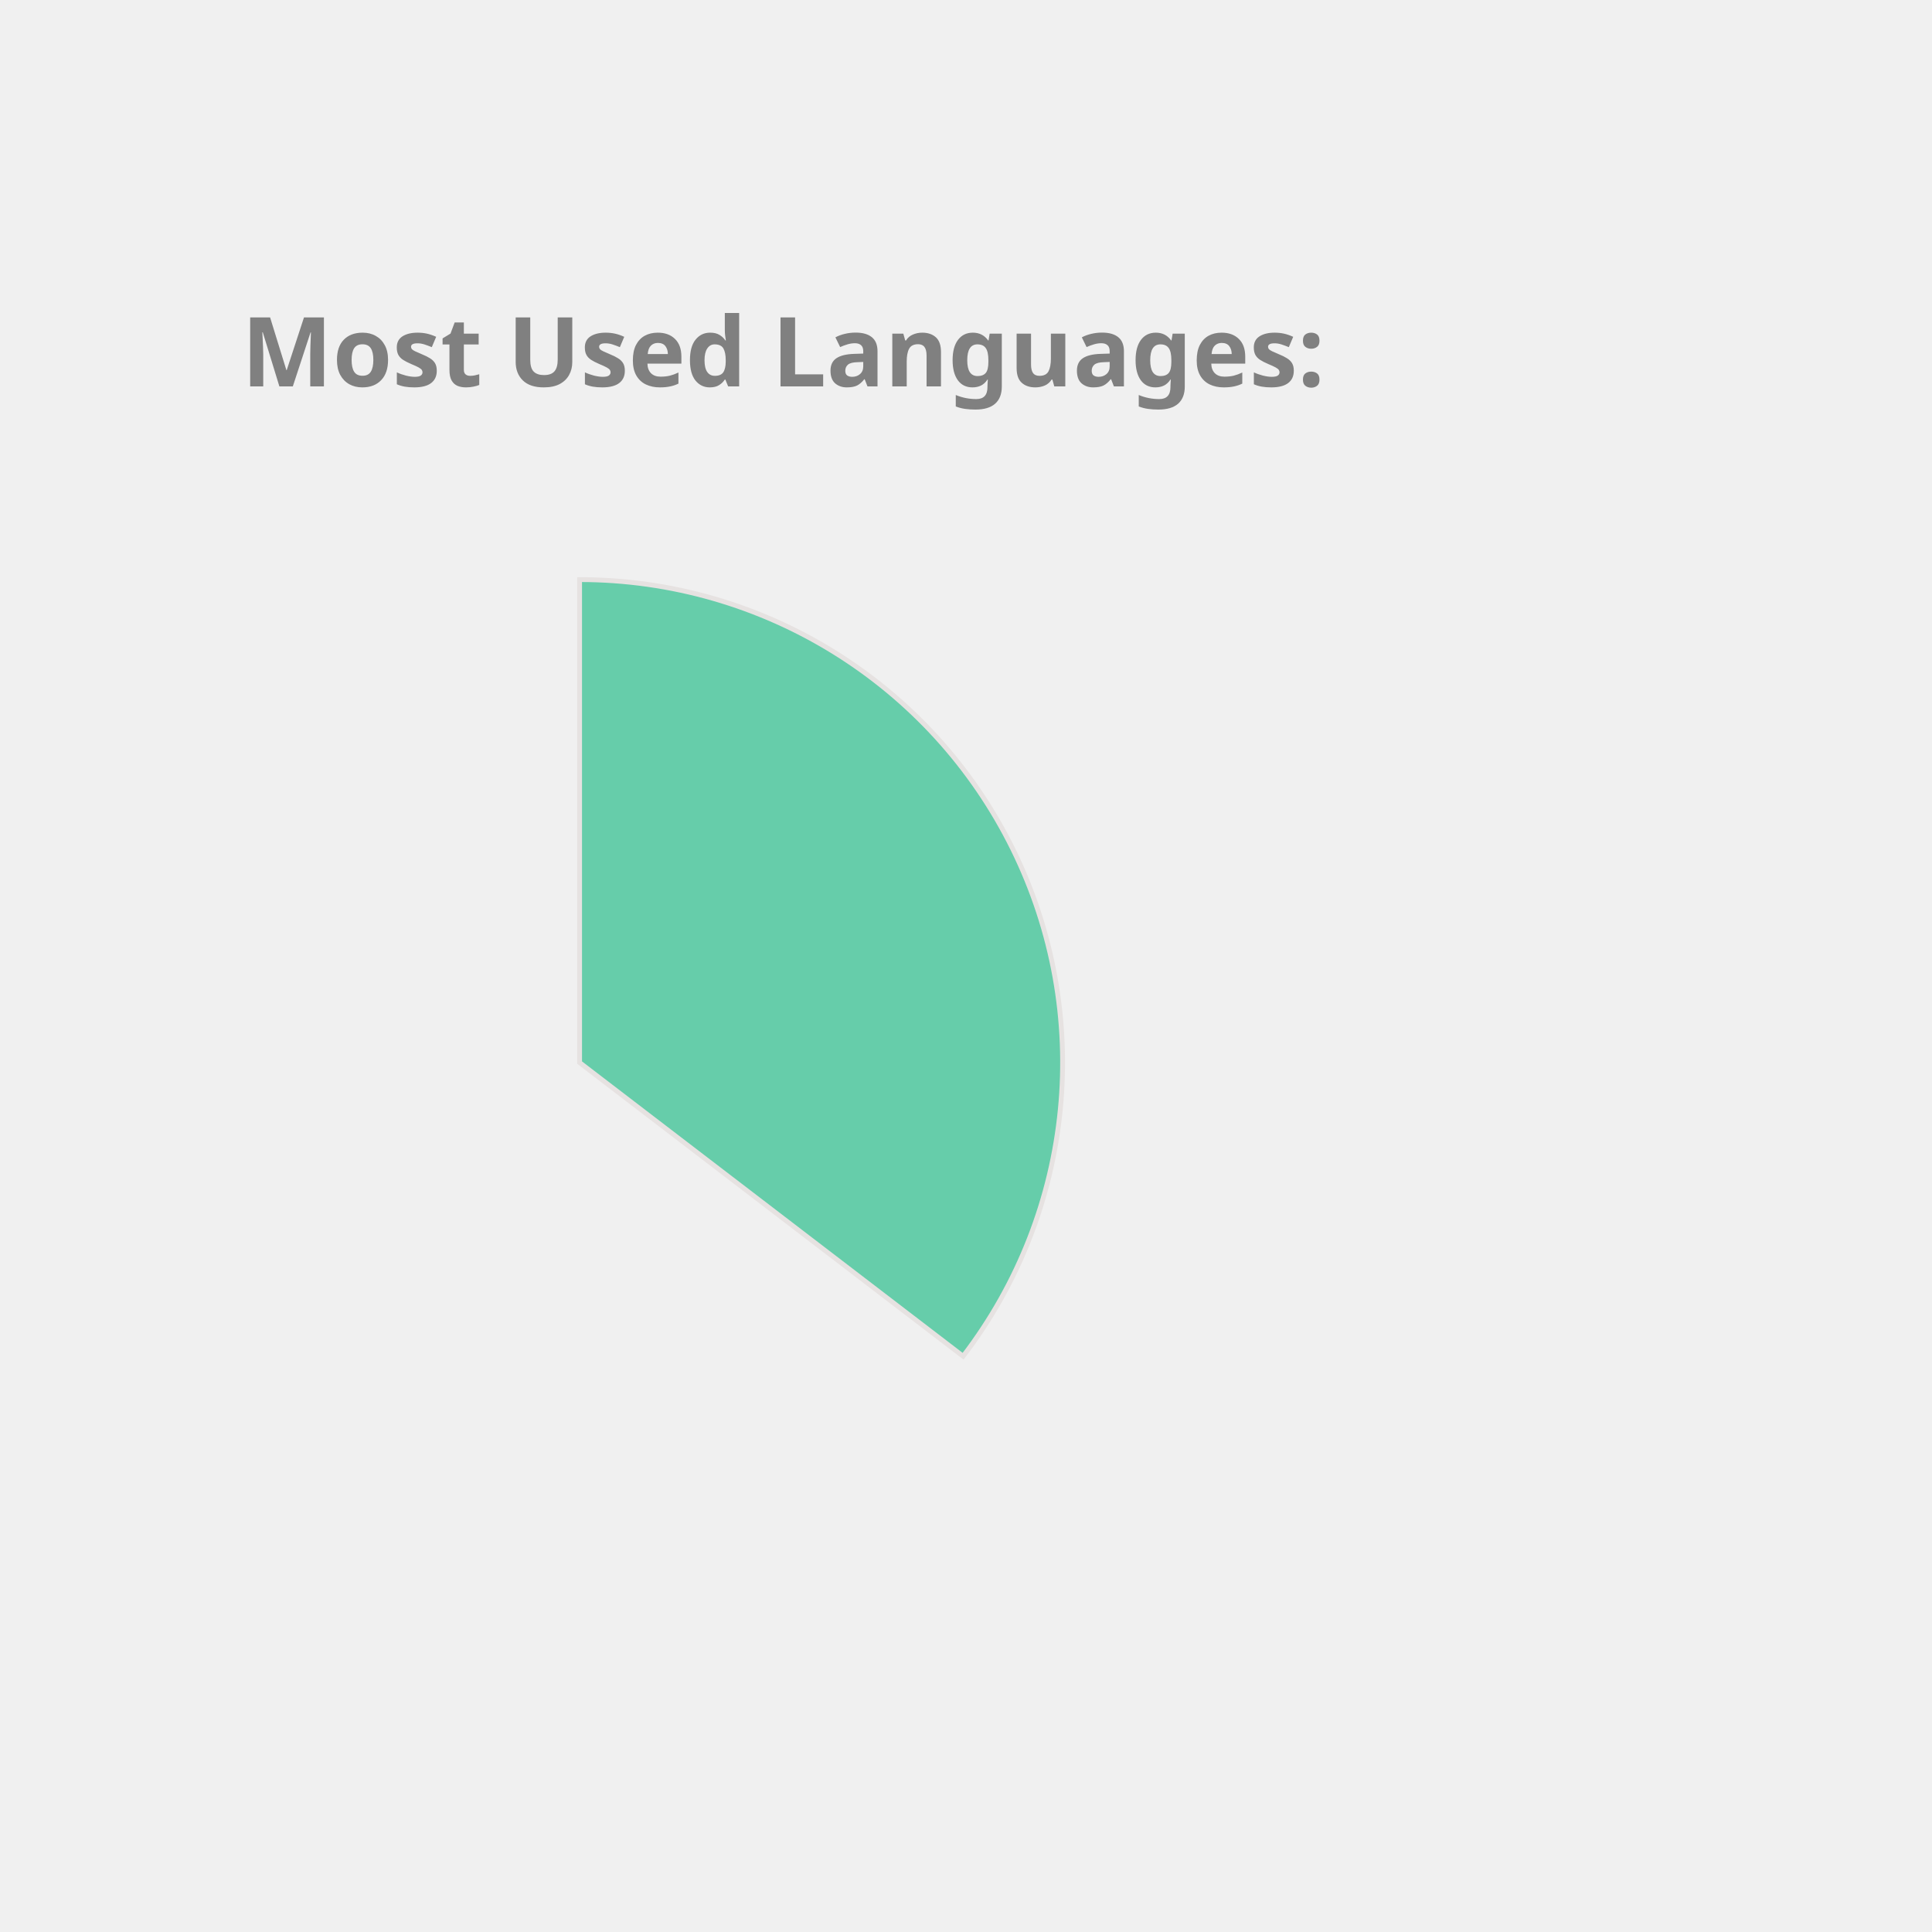
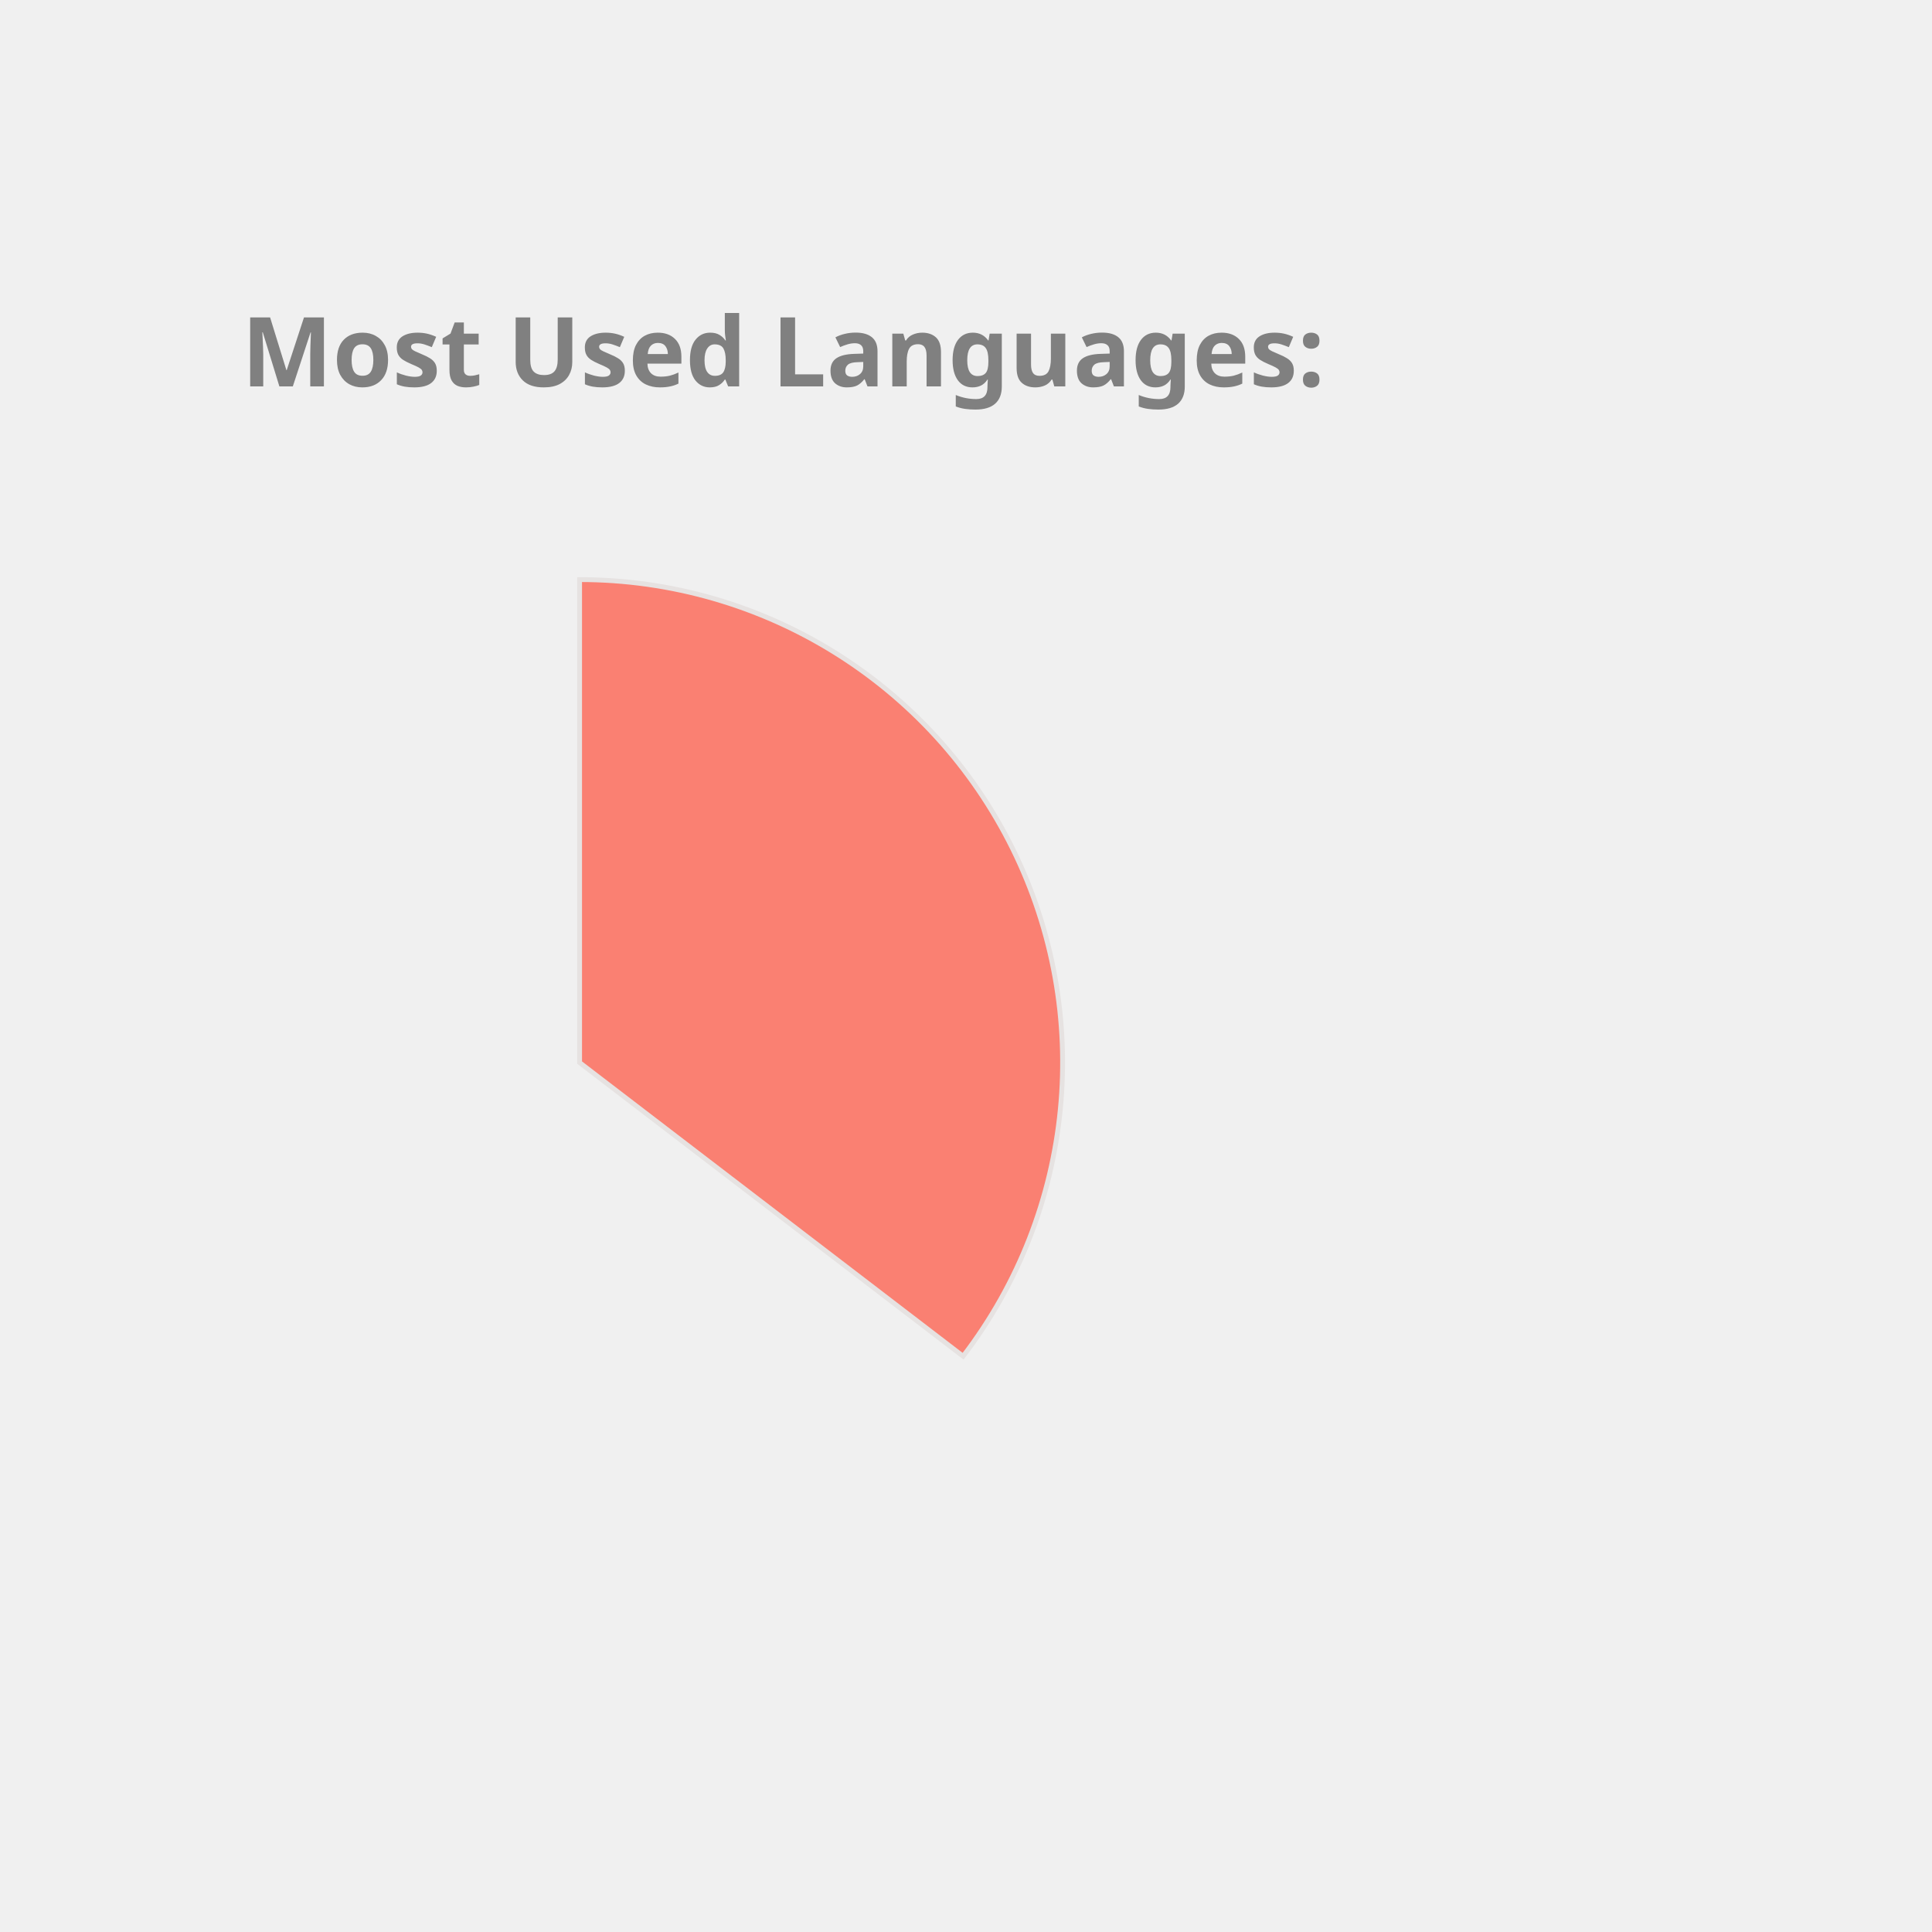
<svg xmlns="http://www.w3.org/2000/svg" height="350px" width="350px" viewBox="0 0 400 400">
  <style> 
        .label {
                font: bold 20px sans-serif;
                color: #404040;
                -webkit-text-stroke: 1px white;
        }

        path {
                stroke: #E6E2E1;
                stroke-width: 1px;
                transform: translate(60px, 100px);
        }

        .path_1 {
                animation: fadeIn 5s linear forwards;
        }

        .path_2 {
                transform: scale(0);
                animation: fadeIn 5s linear forwards 5s;
        }


        
        .path_3 {
                transform: scale(0);
                animation: fadeIn 5s linear forwards 10s;
        }


        .path_4 {
                transform: scale(0);
                animation: fadeIn 5s linear forwards 15s;
        }

        .path_5 {
                transform: scale(0);
                animation: fadeIn 5s linear forwards 20s;
        }

        .path_6 {
                transform: scale(0);
                animation: fadeIn 5s linear forwards 25s;
        }

        .path_7 {
                transform: scale(0);
                animation: fadeIn 5s linear forwards 30s;
        }

        .path_8 {
                transform: scale(0);
                animation: fadeIn 5s linear forwards 35s;
        }

        .path_9 {
                transform: scale(0);
                animation: fadeIn 5s linear forwards 40s;
        }

        .path_10 {
                transform: scale(0);
                animation: fadeIn 5s linear forwards 45s;
        }

        @keyframes fadeIn {
                0% {                        
                        transform: translate(250px, 300px) rotate(0deg) scale(0);
                        
                }
                50% {
                        transform: translate(150px, 220px) rotate(180deg) scale(0.5);
                        
                }
                
                100% {
                        transform: translate(60px, 120px) rotate(360deg) scale(1);
                        
                }
        }
        .txt_1 {
                opacity: 0;
                animation: txtShow 5s linear forwards 0s;
        }

        .txt_2 {
                opacity: 0;
                animation: txtShow 5s linear forwards 5s;
        }

        .txt_3 {
                opacity: 0;
                animation: txtShow 5s linear forwards 10s;
        }

        .txt_4 {
                opacity: 0;
                animation: txtShow 5s linear forwards 15s;
        }

        .txt_5 {
                opacity: 0;
                animation: txtShow 5s linear forwards 20s;
        }

        .txt_6 {
                opacity: 0;
                animation: txtShow 5s linear forwards 25s;
        }

        .txt_7 {
                opacity: 0;
                animation: txtShow 5s linear forwards 30s;
        }

        .txt_8 {
                opacity: 0;
                animation: txtShow 5s linear forwards 35s;
        }

        .txt_9 {
                opacity: 0;
                animation: txtShow 5s linear forwards 40s;
        }

        .txt_10 {
                opacity: 0;
                animation: txtShow 5s linear forwards 45s;
        }

        @keyframes txtShow {
                0% {                        
                        opacity: 0;
                        transform: translate(0px, 0px) scale(0);
                }
                100% {
                        opacity: 1;
                        transform: translate(0px, 0px) scale(1);
                        
                }
        }
</style>
-   <path class="path_1" d="M 60,120 L 60,20 A 100,100 0 0 1 139.399,180.793 Z" fill="MediumAquaMarine" stroke="#fff" stroke-width="2" />
-   <text class="txt_1" x="260" y="150" fill="MediumAquaMarine" stroke="MediumAquaMarine" stroke-width="1">Java</text>
-   <path class="path_2" d="M 60,120 L 139.399,180.793 A 100,100 0 0 1 -26.707,169.819 Z" fill="Salmon" stroke="#fff" stroke-width="2" />
-   <text class="txt_2" x="260" y="170" fill="Salmon" stroke="Salmon" stroke-width="1">TypeScript</text>
-   <path class="path_3" d="M 60,120 L -26.707,169.819 A 100,100 0 0 1 -29.664,75.724 Z" fill="Orange" stroke="#fff" stroke-width="2" />
-   <text class="txt_3" x="260" y="190" fill="Orange" stroke="Orange" stroke-width="1">JavaScript</text>
-   <path class="path_4" d="M 60,120 L -29.664,75.724 A 100,100 0 0 1 -11.594,50.183 Z" fill="DodgerBlue" stroke="#fff" stroke-width="2" />
-   <text class="txt_4" x="260" y="210" fill="DodgerBlue" stroke="DodgerBlue" stroke-width="1">HTML</text>
-   <path class="path_5" d="M 60,120 L -11.594,50.183 A 100,100 0 0 1 9.096,33.926 Z" fill="Pink" stroke="#fff" stroke-width="2" />
-   <text class="txt_5" x="260" y="230" fill="Pink" stroke="Pink" stroke-width="1">CSS</text>
-   <path class="path_6" d="M 60,120 L 9.096,33.926 A 100,100 0 0 1 32.101,23.971 Z" fill="MediumSlateBlue" stroke="#fff" stroke-width="2" />
-   <text class="txt_6" x="260" y="250" fill="MediumSlateBlue" stroke="MediumSlateBlue" stroke-width="1">Sass</text>
-   <path class="path_7" d="M 60,120 L 32.101,23.971 A 100,100 0 0 1 41.262,21.771 Z" fill="IndianRed" stroke="#fff" stroke-width="2" />
-   <text class="txt_7" x="260" y="270" fill="IndianRed" stroke="IndianRed" stroke-width="1">Python</text>
-   <path class="path_8" d="M 60,120 L 41.262,21.771 A 100,100 0 0 1 49.964,20.505 Z" fill="Coral" stroke="#fff" stroke-width="2" />
-   <text class="txt_8" x="260" y="290" fill="Coral" stroke="Coral" stroke-width="1">Batchfile</text>
-   <path class="path_9" d="M 60,120 L 49.964,20.505 A 100,100 0 0 1 54.348,20.16 Z" fill="Orchid" stroke="#fff" stroke-width="2" />
-   <text class="txt_9" x="260" y="310" fill="Orchid" stroke="Orchid" stroke-width="1">Mustache</text>
-   <path class="path_10" d="M 60,120 L 54.348,20.16 A 100,100 0 0 1 58.115,20.018 Z" fill="RoyalBlue" stroke="#fff" stroke-width="2" />
-   <text class="txt_10" x="260" y="330" fill="RoyalBlue" stroke="RoyalBlue" stroke-width="1">SCSS</text>
+   <path class="path_1" d="M 60,120 L 60,20 A 100,100 0 0 1 139.399,180.793 Z" fill="Salmon" stroke="#fff" stroke-width="2" />
+   <text class="txt_1" x="260" y="150" fill="Salmon" stroke="Salmon" stroke-width="1">Java</text>
+   <path class="path_2" d="M 60,120 L 139.399,180.793 A 100,100 0 0 1 -26.707,169.819 Z" fill="DodgerBlue" stroke="#fff" stroke-width="2" />
+   <text class="txt_2" x="260" y="170" fill="DodgerBlue" stroke="DodgerBlue" stroke-width="1">TypeScript</text>
+   <path class="path_3" d="M 60,120 L -26.707,169.819 A 100,100 0 0 1 -29.664,75.724 Z" fill="Gold" stroke="#fff" stroke-width="2" />
+   <text class="txt_3" x="260" y="190" fill="Gold" stroke="Gold" stroke-width="1">JavaScript</text>
+   <path class="path_4" d="M 60,120 L -29.664,75.724 A 100,100 0 0 1 -11.594,50.183 Z" fill="Orchid" stroke="#fff" stroke-width="2" />
+   <text class="txt_4" x="260" y="210" fill="Orchid" stroke="Orchid" stroke-width="1">HTML</text>
+   <path class="path_5" d="M 60,120 L -11.594,50.183 A 100,100 0 0 1 9.096,33.926 Z" fill="MediumSlateBlue" stroke="#fff" stroke-width="2" />
+   <text class="txt_5" x="260" y="230" fill="MediumSlateBlue" stroke="MediumSlateBlue" stroke-width="1">CSS</text>
+   <path class="path_6" d="M 60,120 L 9.096,33.926 A 100,100 0 0 1 32.101,23.971 Z" fill="LightSeaGreen" stroke="#fff" stroke-width="2" />
+   <text class="txt_6" x="260" y="250" fill="LightSeaGreen" stroke="LightSeaGreen" stroke-width="1">Sass</text>
+   <path class="path_7" d="M 60,120 L 32.101,23.971 A 100,100 0 0 1 41.262,21.771 Z" fill="Coral" stroke="#fff" stroke-width="2" />
+   <text class="txt_7" x="260" y="270" fill="Coral" stroke="Coral" stroke-width="1">Python</text>
+   <path class="path_8" d="M 60,120 L 41.262,21.771 A 100,100 0 0 1 49.964,20.505 Z" fill="Pink" stroke="#fff" stroke-width="2" />
+   <text class="txt_8" x="260" y="290" fill="Pink" stroke="Pink" stroke-width="1">Batchfile</text>
+   <path class="path_9" d="M 60,120 L 49.964,20.505 A 100,100 0 0 1 54.348,20.16 Z" fill="MediumTurquoise" stroke="#fff" stroke-width="2" />
+   <text class="txt_9" x="260" y="310" fill="MediumTurquoise" stroke="MediumTurquoise" stroke-width="1">Mustache</text>
+   <path class="path_10" d="M 60,120 L 54.348,20.16 A 100,100 0 0 1 58.115,20.018 Z" fill="DarkKhaki" stroke="#fff" stroke-width="2" />
+   <text class="txt_10" x="260" y="330" fill="DarkKhaki" stroke="DarkKhaki" stroke-width="1">SCSS</text>
  <g class="label">
    <text x="50" y="80" fill="grey">Most Used Languages:</text>
  </g>
</svg>
